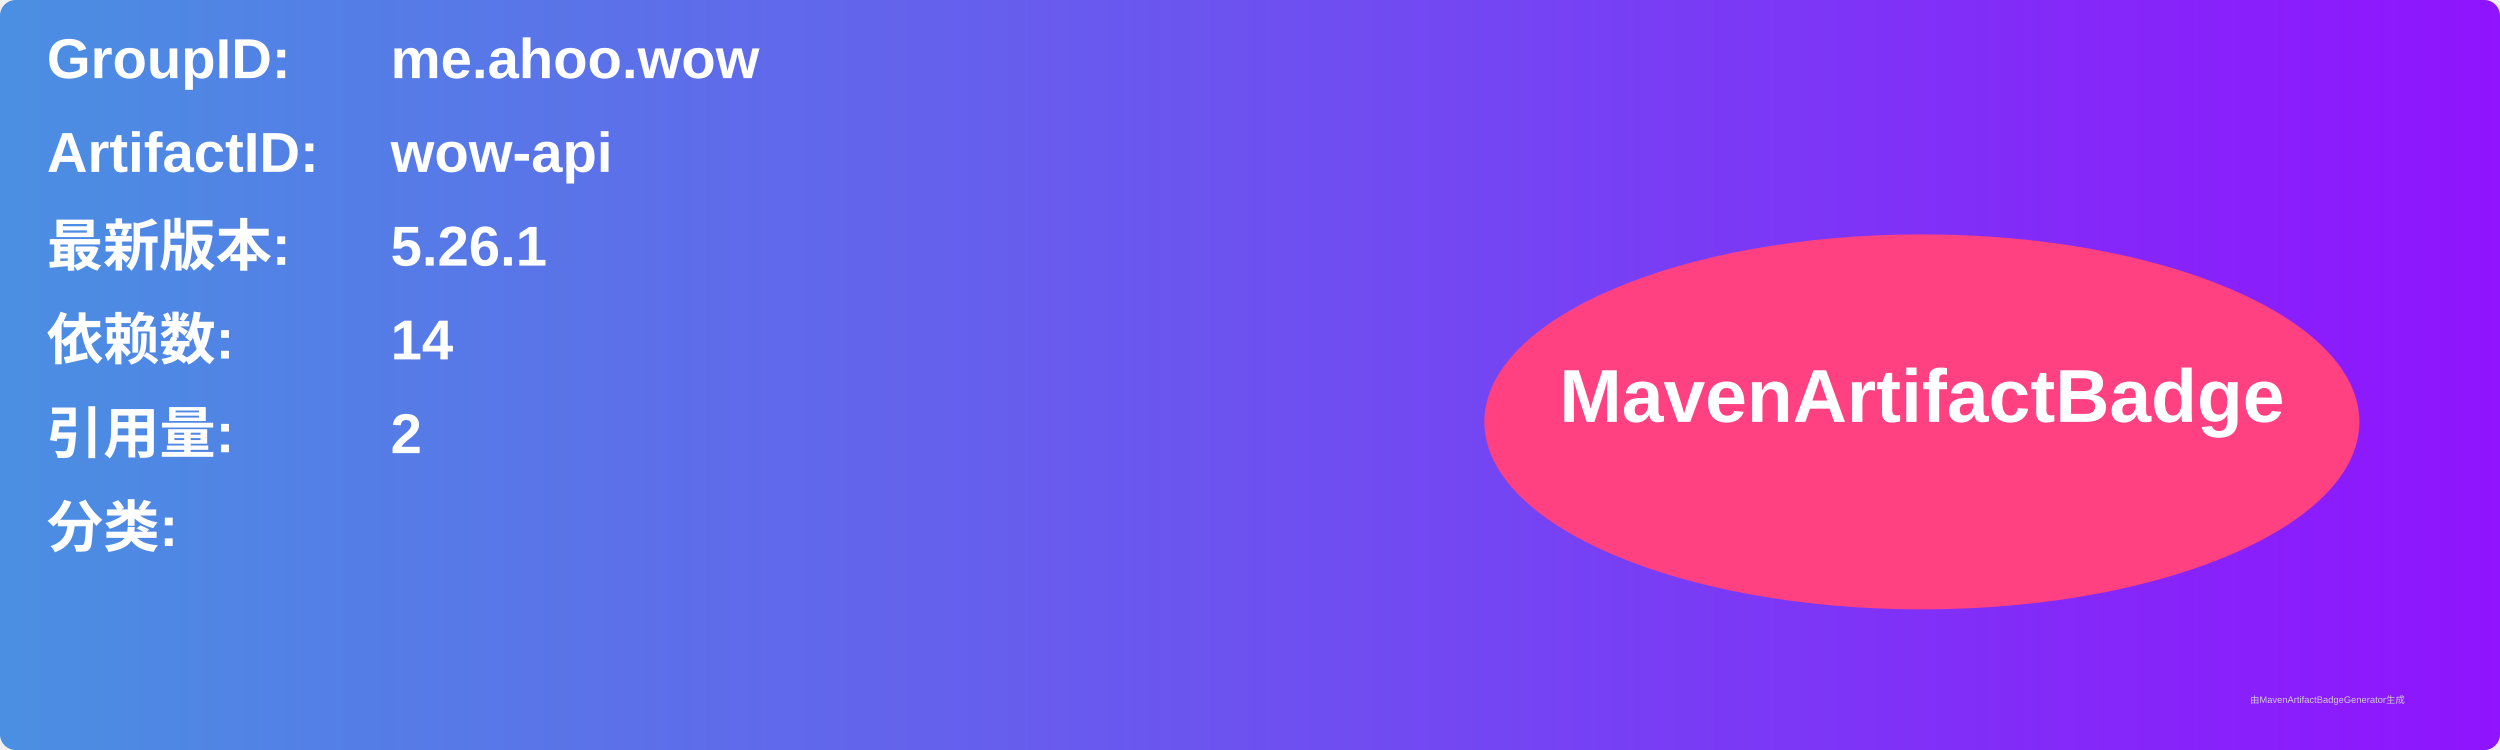
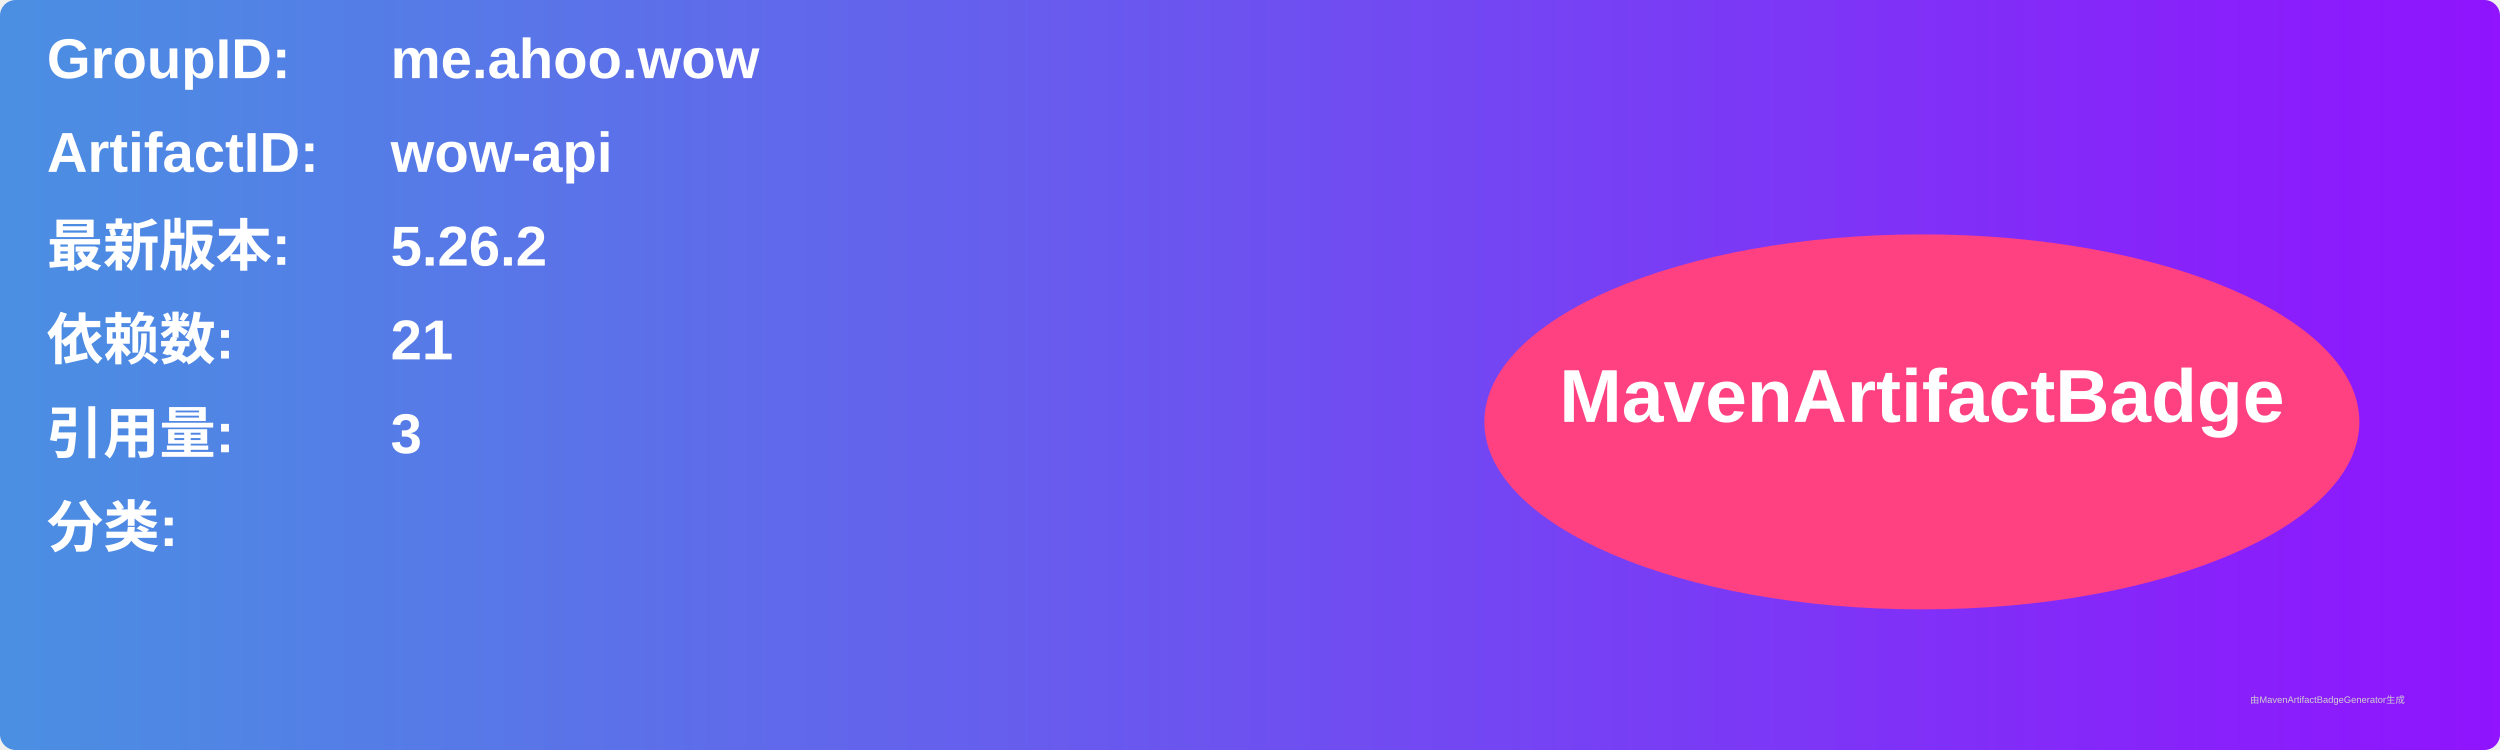
<svg xmlns="http://www.w3.org/2000/svg" width="800" height="240" viewBox="0 0 800 240">
  <linearGradient id="grad" x1="0%" y1="0%" x2="100%" y2="0%">
    <stop offset="0%" stop-color="#4a90e2" />
    <stop offset="100%" stop-color="#9013fe" />
  </linearGradient>
  <rect width="100%" height="100%" rx="5" ry="5" fill="url(#grad)" />
  <g transform="translate(15, 15)">
    <text x="0" y="10" font-family="Arial" font-size="18" fill="white" font-weight="bold" width="260">GroupID:</text>
    <text x="110" y="10" font-family="Arial" font-size="18" fill="white" font-weight="bold" width="460">me.ahoo.wow</text>
    <text x="0" y="40" font-family="Arial" font-size="18" fill="white" font-weight="bold" width="260">ArtifactID:</text>
    <text x="110" y="40" font-family="Arial" font-size="18" fill="white" font-weight="bold" width="460">wow-api</text>
    <text x="0" y="70" font-family="Arial" font-size="18" fill="white" font-weight="bold">最新版本:</text>
    <text x="110" y="70" font-family="Arial" font-size="18" fill="white" font-weight="bold">
-       <tspan font-weight="bold">5.26.1</tspan>
+       <tspan font-weight="bold">5.26.2</tspan>
    </text>
    <text x="0" y="100" font-family="Arial" font-size="18" fill="white" font-weight="bold">依赖数: </text>
    <text x="110" y="100" font-family="Arial" font-size="18" fill="white">
-       <tspan font-weight="bold">14</tspan>
+       <tspan font-weight="bold">21</tspan>
    </text>
    <text x="0" y="130" font-family="Arial" font-size="18" fill="white" font-weight="bold">引用量: </text>
    <text x="110" y="130" font-family="Arial" font-size="18" fill="white">
-       <tspan font-weight="bold">2</tspan>
+       <tspan font-weight="bold">3</tspan>
    </text>
    <text x="0" y="160" font-family="Arial" font-size="18" fill="white" font-weight="bold">分类:</text>
    <text x="10" y="190" font-family="Arial" font-size="10" fill="white">
      <tspan font-weight="bold" />
    </text>
    <ellipse cx="600" cy="120" rx="140" ry="60" fill="#ff4081" />
    <text x="600" y="120" text-anchor="middle" font-family="Arial" font-size="24" fill="white" font-weight="bold">MavenArtifactBadge</text>
  </g>
  <text x="720" y="225" font-family="Arial" font-size="3" fill="#d0d0d0">由MavenArtifactBadgeGenerator生成</text>
</svg>
